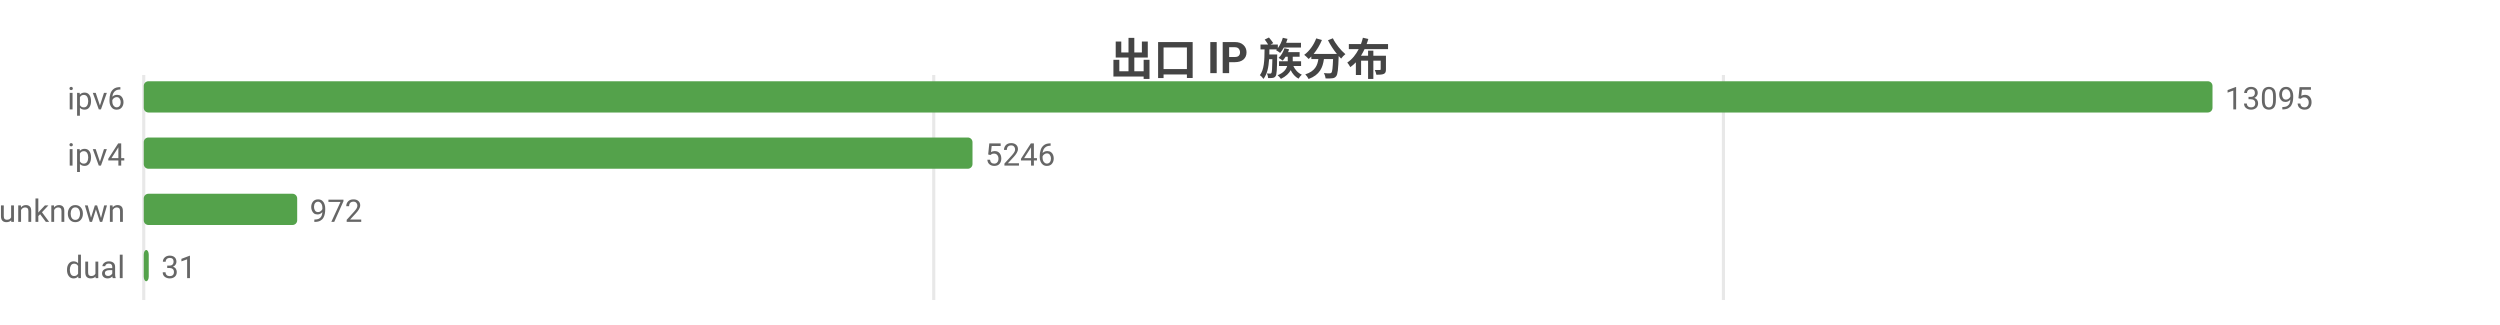
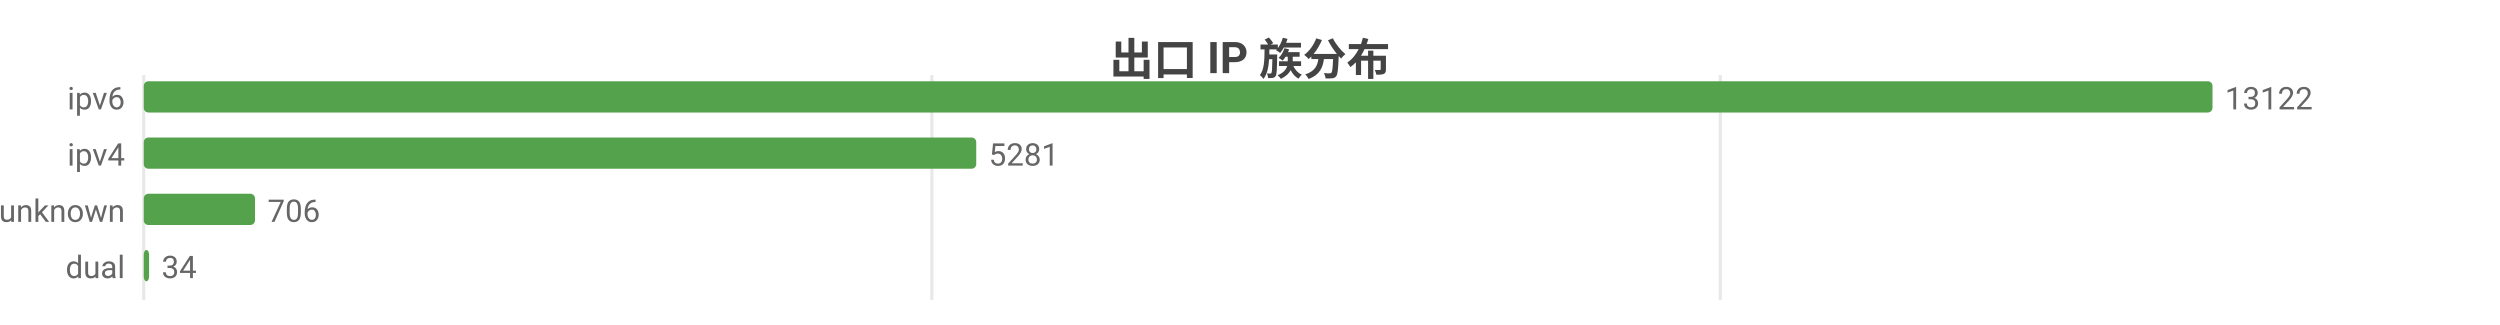
<svg xmlns="http://www.w3.org/2000/svg" width="800" height="104" viewBox="0 0 800 104">
  <rect width="800" height="104" fill="#ffffff" />
  <style>text{font-family:system-ui,-apple-system,'Segoe UI',Roboto,'PingFang SC','Microsoft YaHei','Noto Sans CJK SC',sans-serif}.g{stroke:#e8e8e8;stroke-width:1}.a{stroke:#999;stroke-width:1}.t{font-size:10px;fill:#666}.m{font-size:10px;text-anchor:middle;fill:#666}.e{font-size:10px;text-anchor:end;fill:#666}.l{font-size:11px;fill:#333}.tt{font-size:14px;font-weight:600;text-anchor:middle;fill:#444}.em{font-size:13px;text-anchor:middle;fill:#999}</style>
  <text class="tt" x="400.0" y="24">出口 IP 族分布</text>
  <line class="g" x1="46" y1="24" x2="46" y2="96" />
-   <line class="g" x1="298.8" y1="24" x2="298.8" y2="96" />
-   <line class="g" x1="551.5" y1="24" x2="551.5" y2="96" />
+   <line class="g" x1="298.2" y1="24" x2="298.2" y2="96" />
+   <line class="g" x1="550.5" y1="24" x2="550.5" y2="96" />
  <text class="e" x="40" y="35">ipv6</text>
  <rect x="46" y="26" width="662" height="10" fill="#54a24b" rx="1.5" />
-   <text class="t" x="712" y="35">13095</text>
+   <text class="t" x="712" y="35">13122</text>
  <text class="e" x="40" y="53">ipv4</text>
-   <rect x="46" y="44" width="265.2" height="10" fill="#54a24b" rx="1.5" />
-   <text class="t" x="315.2" y="53">5246</text>
+   <rect x="46" y="44" width="266.4" height="10" fill="#54a24b" rx="1.5" />
+   <text class="t" x="316.4" y="53">5281</text>
  <text class="e" x="40" y="71">unknown</text>
-   <rect x="46" y="62" width="49.1" height="10" fill="#54a24b" rx="1.5" />
-   <text class="t" x="99.1" y="71">972</text>
+   <rect x="46" y="62" width="35.6" height="10" fill="#54a24b" rx="1.5" />
+   <text class="t" x="85.6" y="71">706</text>
  <text class="e" x="40" y="89">dual</text>
-   <rect x="46" y="80" width="1.6" height="10" fill="#54a24b" rx="1.5" />
-   <text class="t" x="51.6" y="89">31</text>
+   <rect x="46" y="80" width="1.7" height="10" fill="#54a24b" rx="1.5" />
+   <text class="t" x="51.7" y="89">34</text>
</svg>
